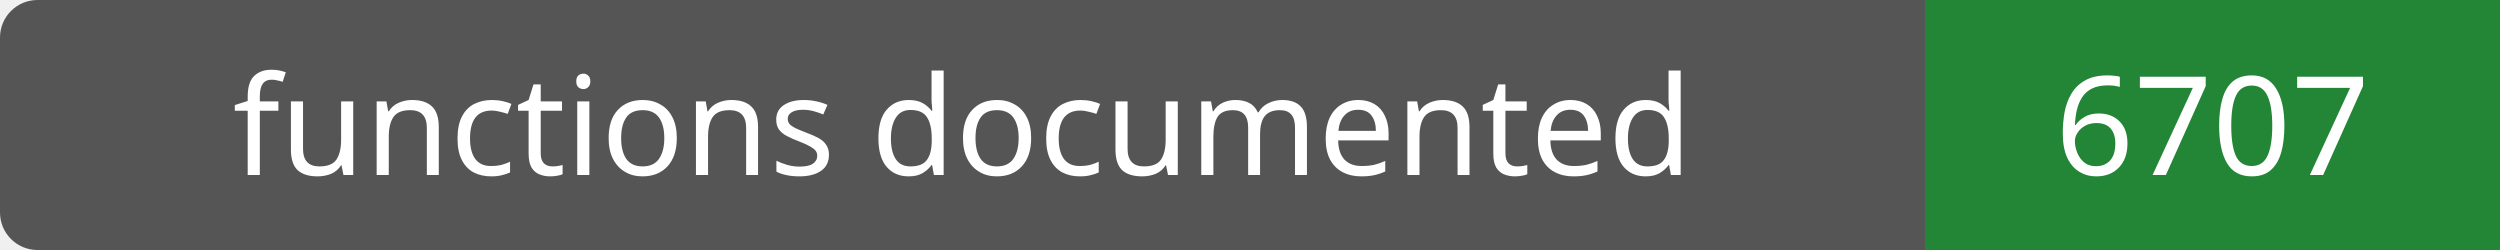
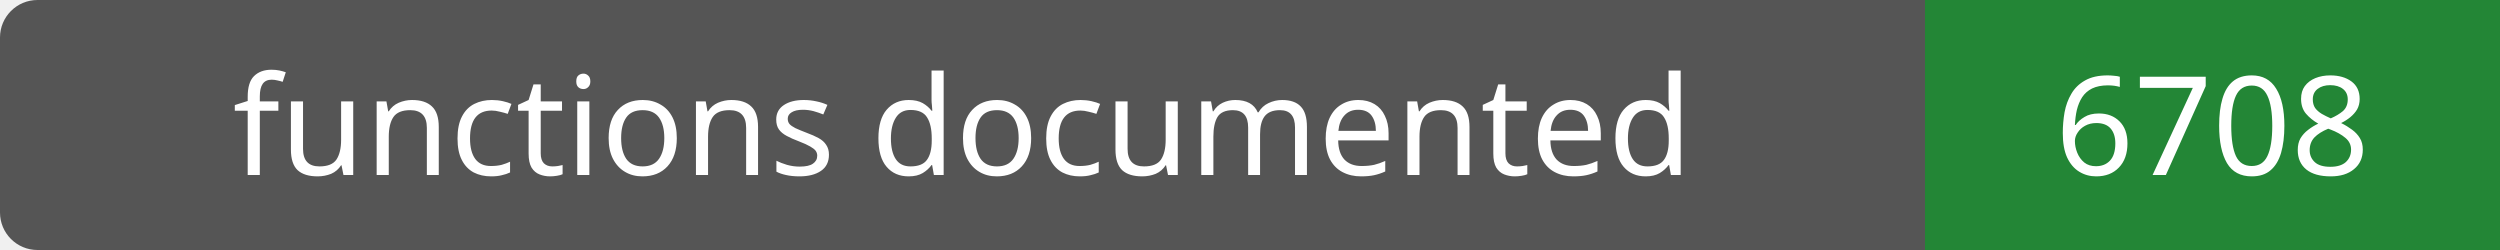
- <svg xmlns="http://www.w3.org/2000/svg" width="200" height="20" role="img" aria-label="functions documented: 6707">
+ <svg xmlns="http://www.w3.org/2000/svg" width="200" height="20" role="img" aria-label="functions documented: 6708">
  <rect width="200" height="20" rx="3" fill="#555" />
  <path fill="#238636" d="M154 0h46v20H154z" />
  <g fill="#fff" text-anchor="middle" font-family="Verdana,sans-serif" font-size="11">
    <text x="77.0" y="14">functions documented</text>
-     <text x="177.0" y="14">6707</text>
+     <text x="177.0" y="14">6708</text>
  </g>
</svg>
